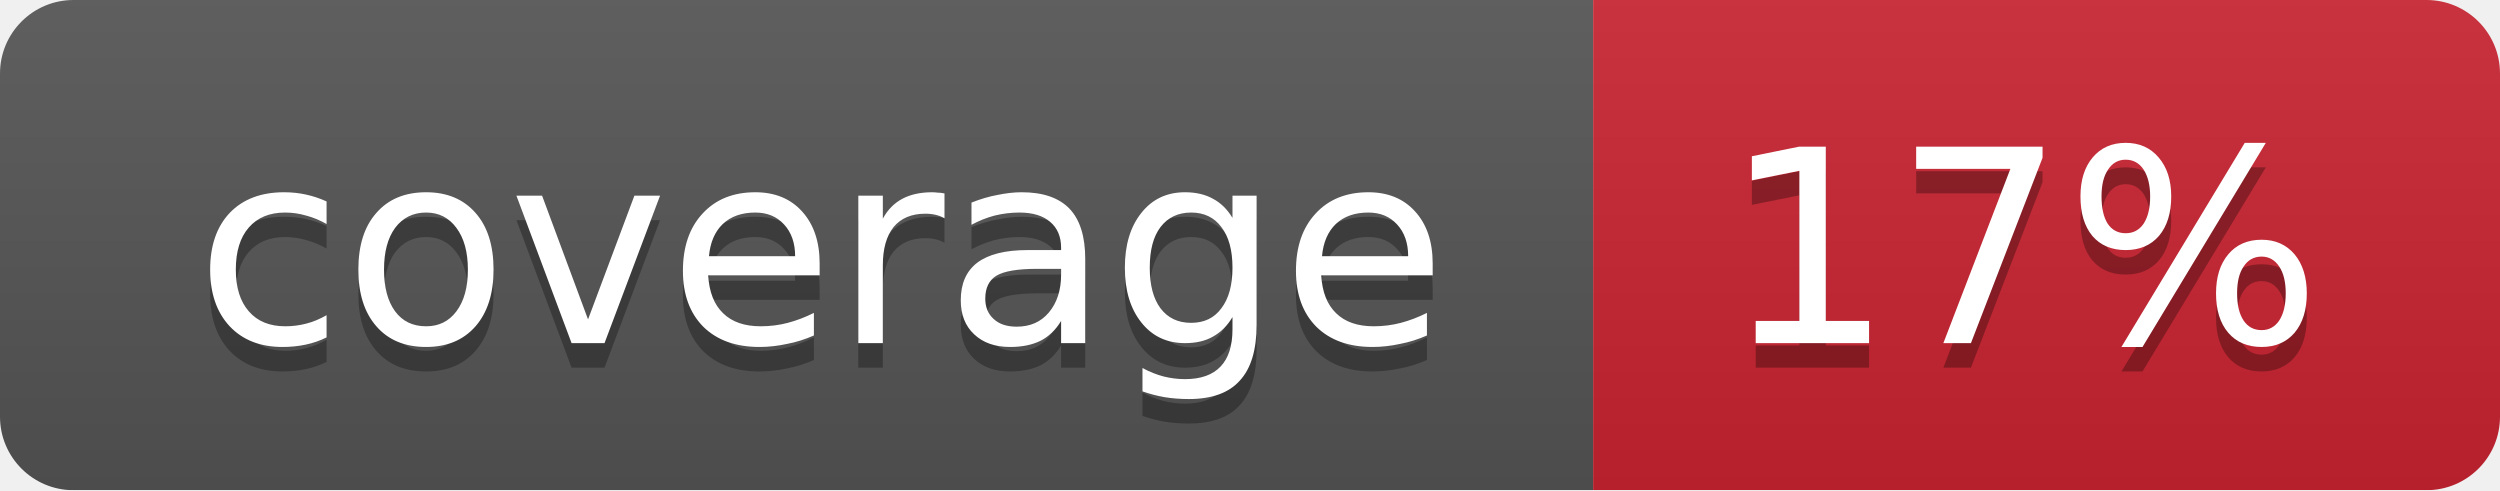
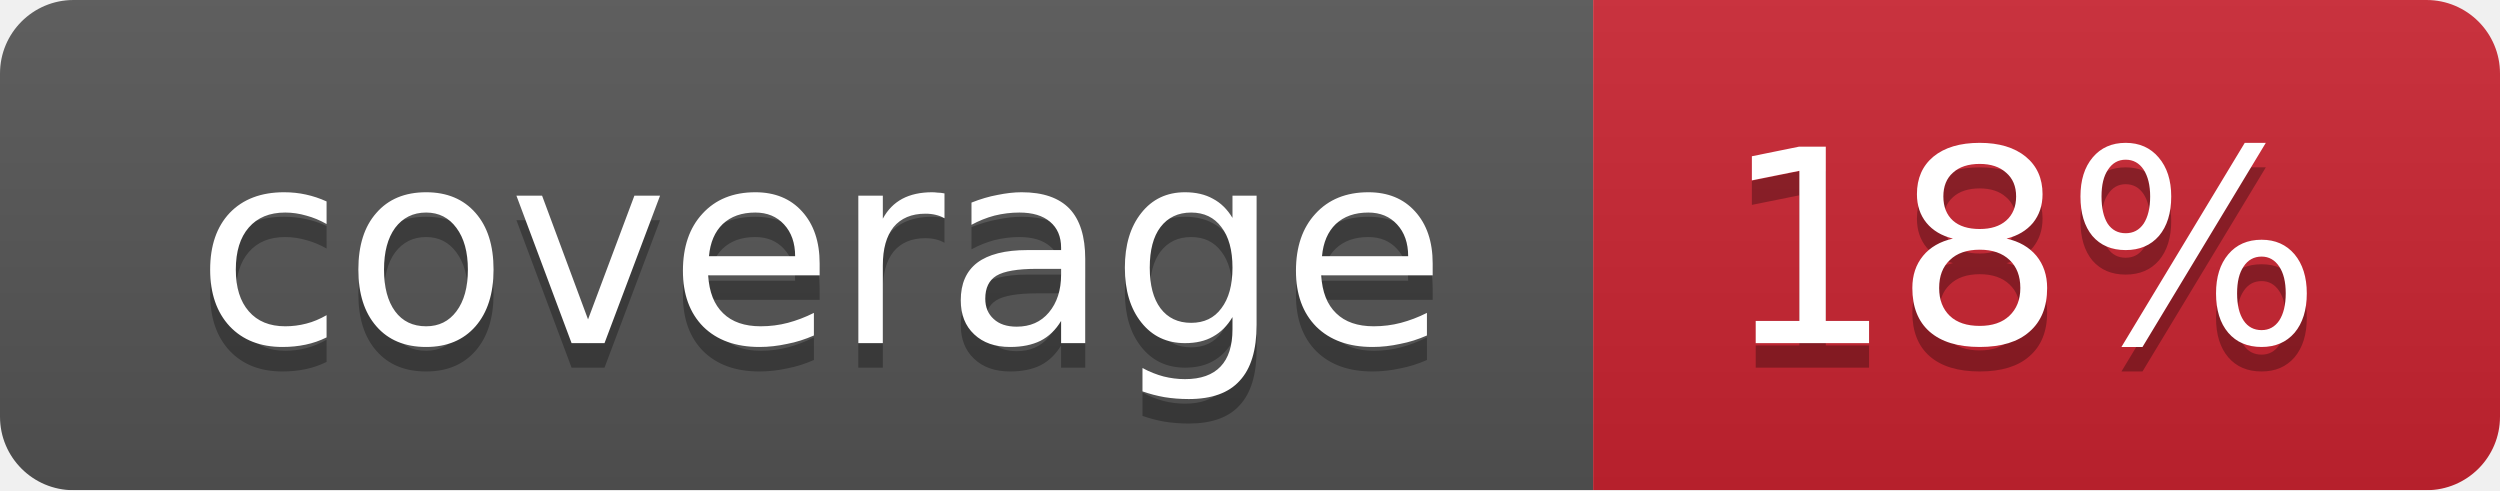
<svg xmlns="http://www.w3.org/2000/svg" width="102" height="20">
  <linearGradient id="smooth" x2="0" y2="100%">
    <stop offset="0" stop-color="#bbb" stop-opacity=".1" />
    <stop offset="1" stop-opacity=".1" />
  </linearGradient>
  <mask id="round">
    <rect width="102" height="20" rx="3" fill="#fff" />
  </mask>
  <g mask="url(#round)">
    <rect width="65" height="20" fill="#555" />
    <rect x="65" width="37" height="20" fill="#cb2431" />
    <rect width="102" height="20" fill="url(#smooth)" />
  </g>
  <g fill="#fff" text-anchor="middle" font-family="DejaVu Sans,Verdana,Geneva,sans-serif" font-size="11">
    <text x="33.5" y="15" fill="#010101" fill-opacity=".3">coverage</text>
    <text x="33.5" y="14">coverage</text>
-     <text x="82.5" y="15" fill="#010101" fill-opacity=".3">17%</text>
-     <text x="82.5" y="14">17%</text>
+     <text x="82.5" y="15" fill="#010101" fill-opacity=".3">18%</text>
+     <text x="82.5" y="14">18%</text>
  </g>
</svg>
